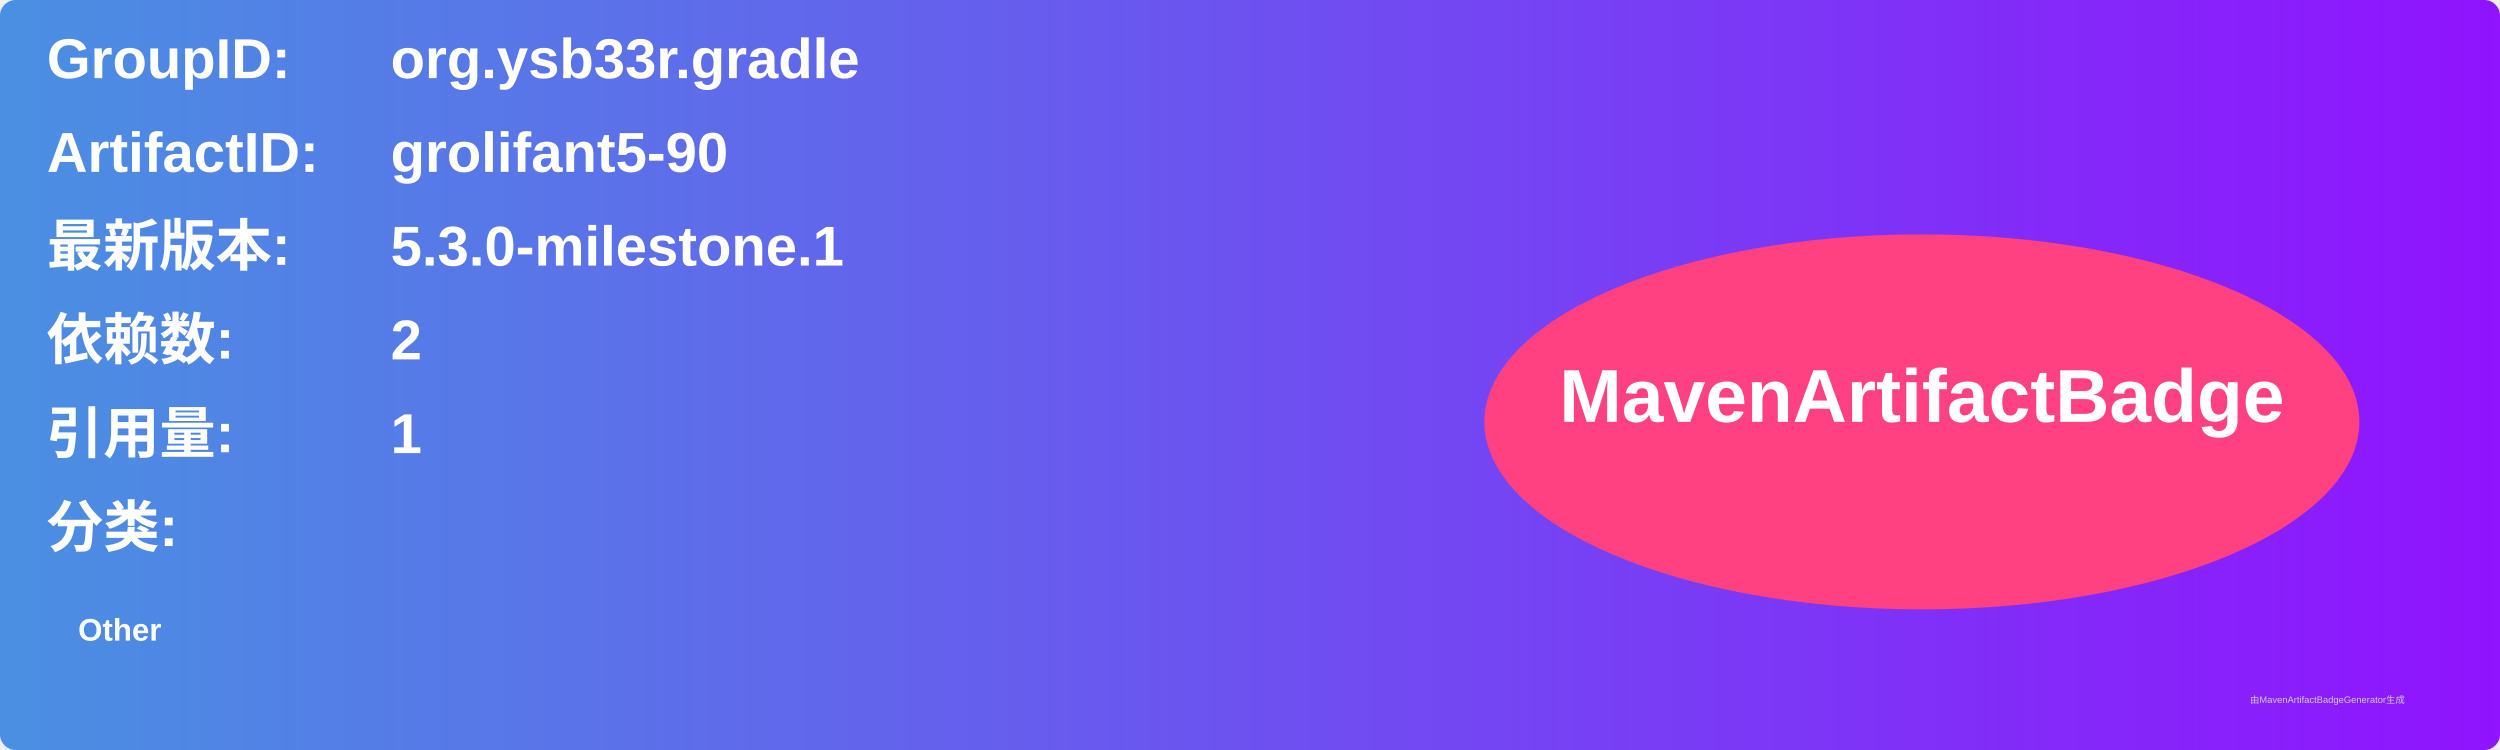
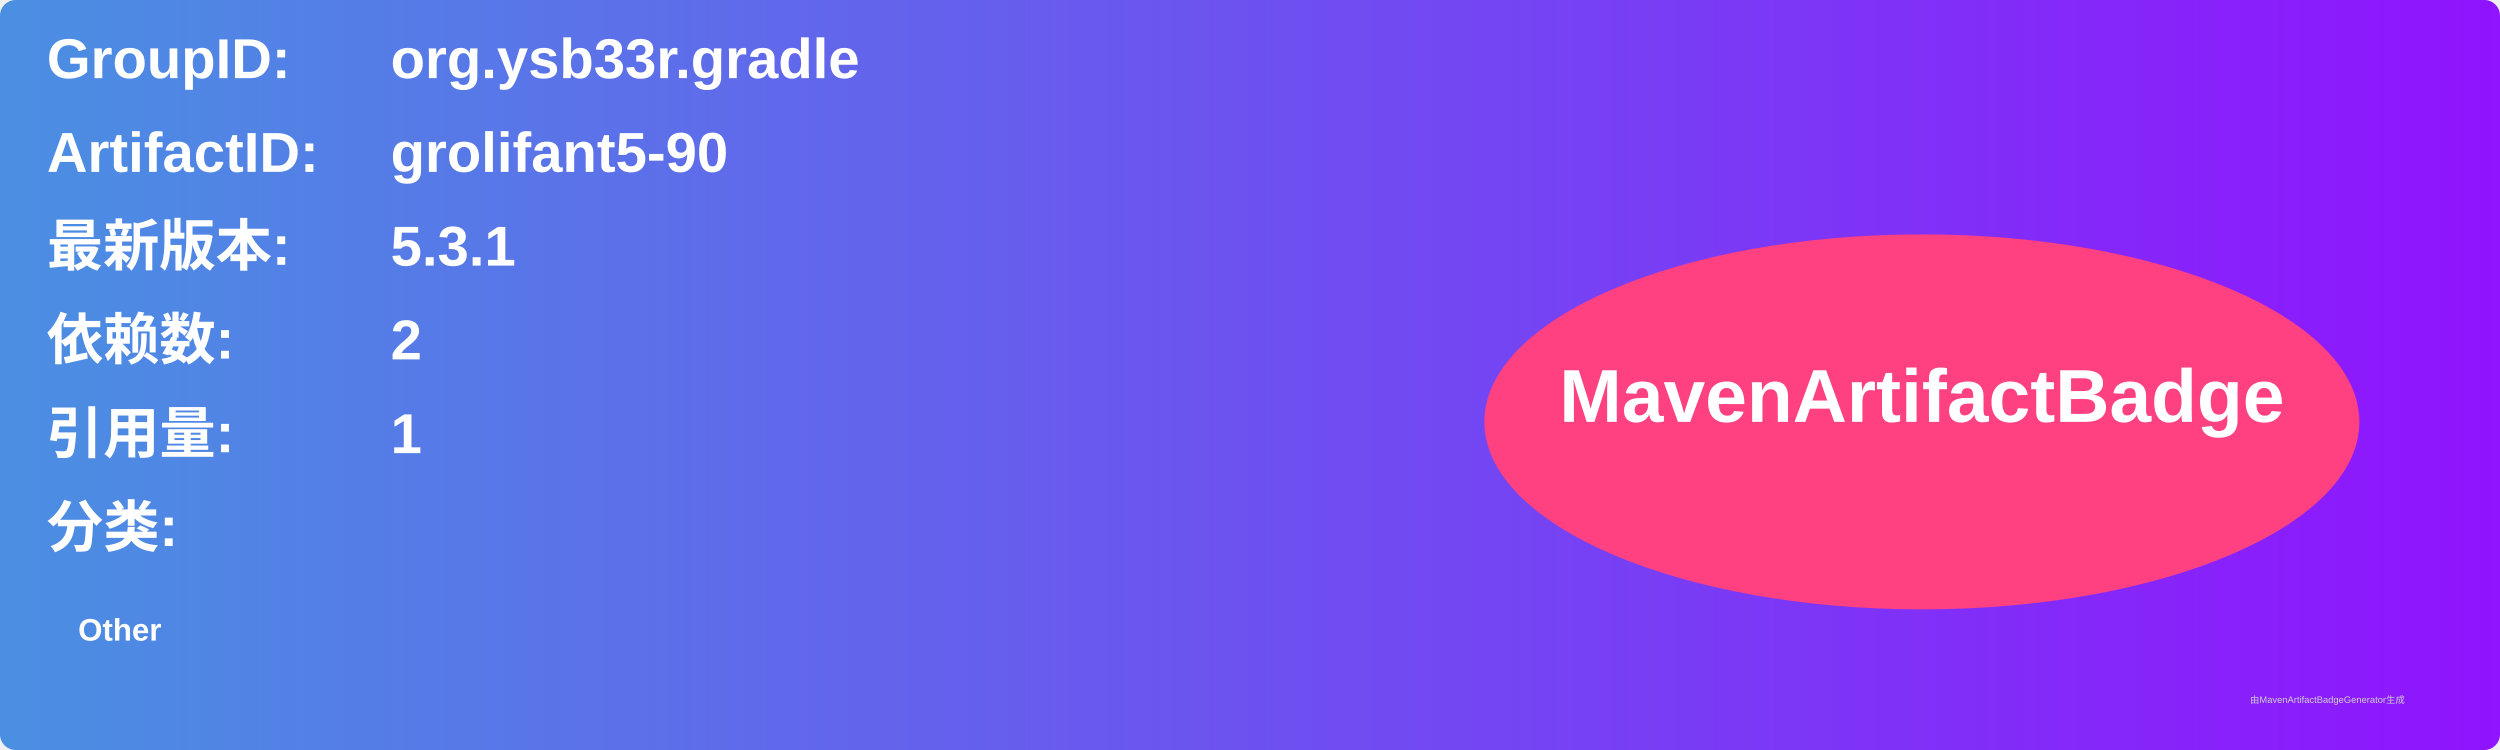
<svg xmlns="http://www.w3.org/2000/svg" width="800" height="240" viewBox="0 0 800 240">
  <linearGradient id="grad" x1="0%" y1="0%" x2="100%" y2="0%">
    <stop offset="0%" stop-color="#4a90e2" />
    <stop offset="100%" stop-color="#9013fe" />
  </linearGradient>
  <rect width="100%" height="100%" rx="5" ry="5" fill="url(#grad)" />
  <g transform="translate(15, 15)">
    <text x="0" y="10" font-family="Arial" font-size="18" fill="white" font-weight="bold" width="260">GroupID:</text>
    <text x="110" y="10" font-family="Arial" font-size="18" fill="white" font-weight="bold" width="460">org.ysb33r.gradle</text>
    <text x="0" y="40" font-family="Arial" font-size="18" fill="white" font-weight="bold" width="260">ArtifactID:</text>
    <text x="110" y="40" font-family="Arial" font-size="18" fill="white" font-weight="bold" width="460">grolifant5-90</text>
    <text x="0" y="70" font-family="Arial" font-size="18" fill="white" font-weight="bold">最新版本:</text>
    <text x="110" y="70" font-family="Arial" font-size="18" fill="white" font-weight="bold">
-       <tspan font-weight="bold">5.3.0-milestone.1</tspan>
+       <tspan font-weight="bold">5.3.1</tspan>
    </text>
    <text x="0" y="100" font-family="Arial" font-size="18" fill="white" font-weight="bold">依赖数: </text>
    <text x="110" y="100" font-family="Arial" font-size="18" fill="white">
      <tspan font-weight="bold">2</tspan>
    </text>
    <text x="0" y="130" font-family="Arial" font-size="18" fill="white" font-weight="bold">引用量: </text>
    <text x="110" y="130" font-family="Arial" font-size="18" fill="white">
      <tspan font-weight="bold">1</tspan>
    </text>
    <text x="0" y="160" font-family="Arial" font-size="18" fill="white" font-weight="bold">分类:</text>
    <text x="10" y="190" font-family="Arial" font-size="10" fill="white">
      <tspan font-weight="bold">Other</tspan>
    </text>
    <ellipse cx="600" cy="120" rx="140" ry="60" fill="#ff4081" />
    <text x="600" y="120" text-anchor="middle" font-family="Arial" font-size="24" fill="white" font-weight="bold">MavenArtifactBadge</text>
  </g>
  <text x="720" y="225" font-family="Arial" font-size="3" fill="#d0d0d0">由MavenArtifactBadgeGenerator生成</text>
</svg>
